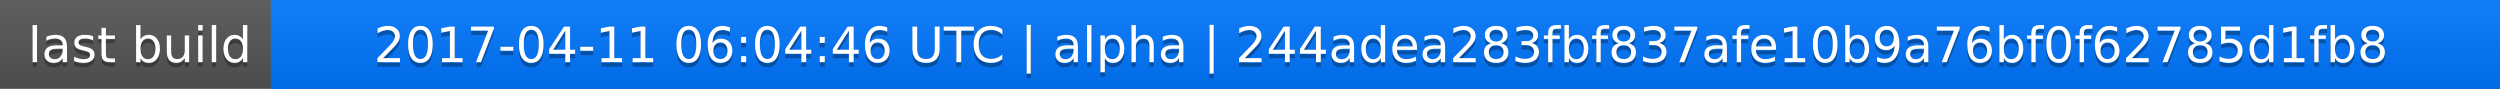
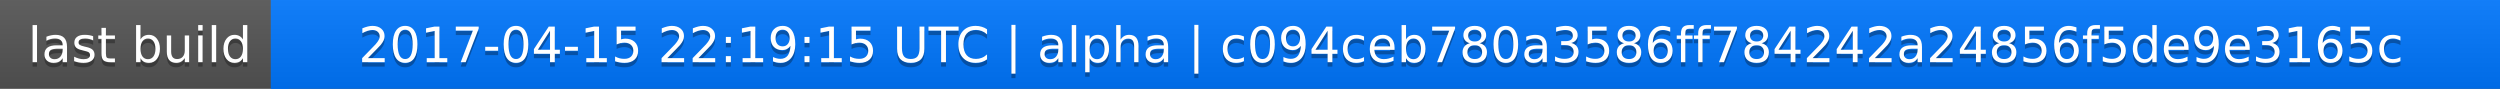
<svg xmlns="http://www.w3.org/2000/svg" width="563" height="20">
  <linearGradient id="a" x2="0" y2="100%">
    <stop offset="0" stop-color="#bbb" stop-opacity=".1" />
    <stop offset="1" stop-opacity=".1" />
  </linearGradient>
  <rect rx="0" width="563" height="20" fill="#555" />
  <rect rx="0" x="61" width="502" height="20" fill="#07f" />
  <path fill="#07f" d="M61 0h4v20h-4z" />
  <rect rx="0" width="563" height="20" fill="url(#a)" />
  <g fill="#fff" text-anchor="middle" font-family="DejaVu Sans,Verdana,Geneva,sans-serif" font-size="11">
    <text x="31.5" y="15" fill="#010101" fill-opacity=".3">last build</text>
    <text x="31.5" y="14">last build</text>
-     <text x="311" y="15" fill="#010101" fill-opacity=".3">2017-04-11 06:04:46 UTC | alpha | 244adea283fbf837afe10b9a76bf0f62785d1fb8</text>
-     <text x="311" y="14">2017-04-11 06:04:46 UTC | alpha | 244adea283fbf837afe10b9a76bf0f62785d1fb8</text>
+     <text x="311" y="15" fill="#010101" fill-opacity=".3">2017-04-15 22:19:15 UTC | alpha | c094ceb780a3586ff784242a24856f5de9e3165c</text>
+     <text x="311" y="14">2017-04-15 22:19:15 UTC | alpha | c094ceb780a3586ff784242a24856f5de9e3165c</text>
  </g>
</svg>
